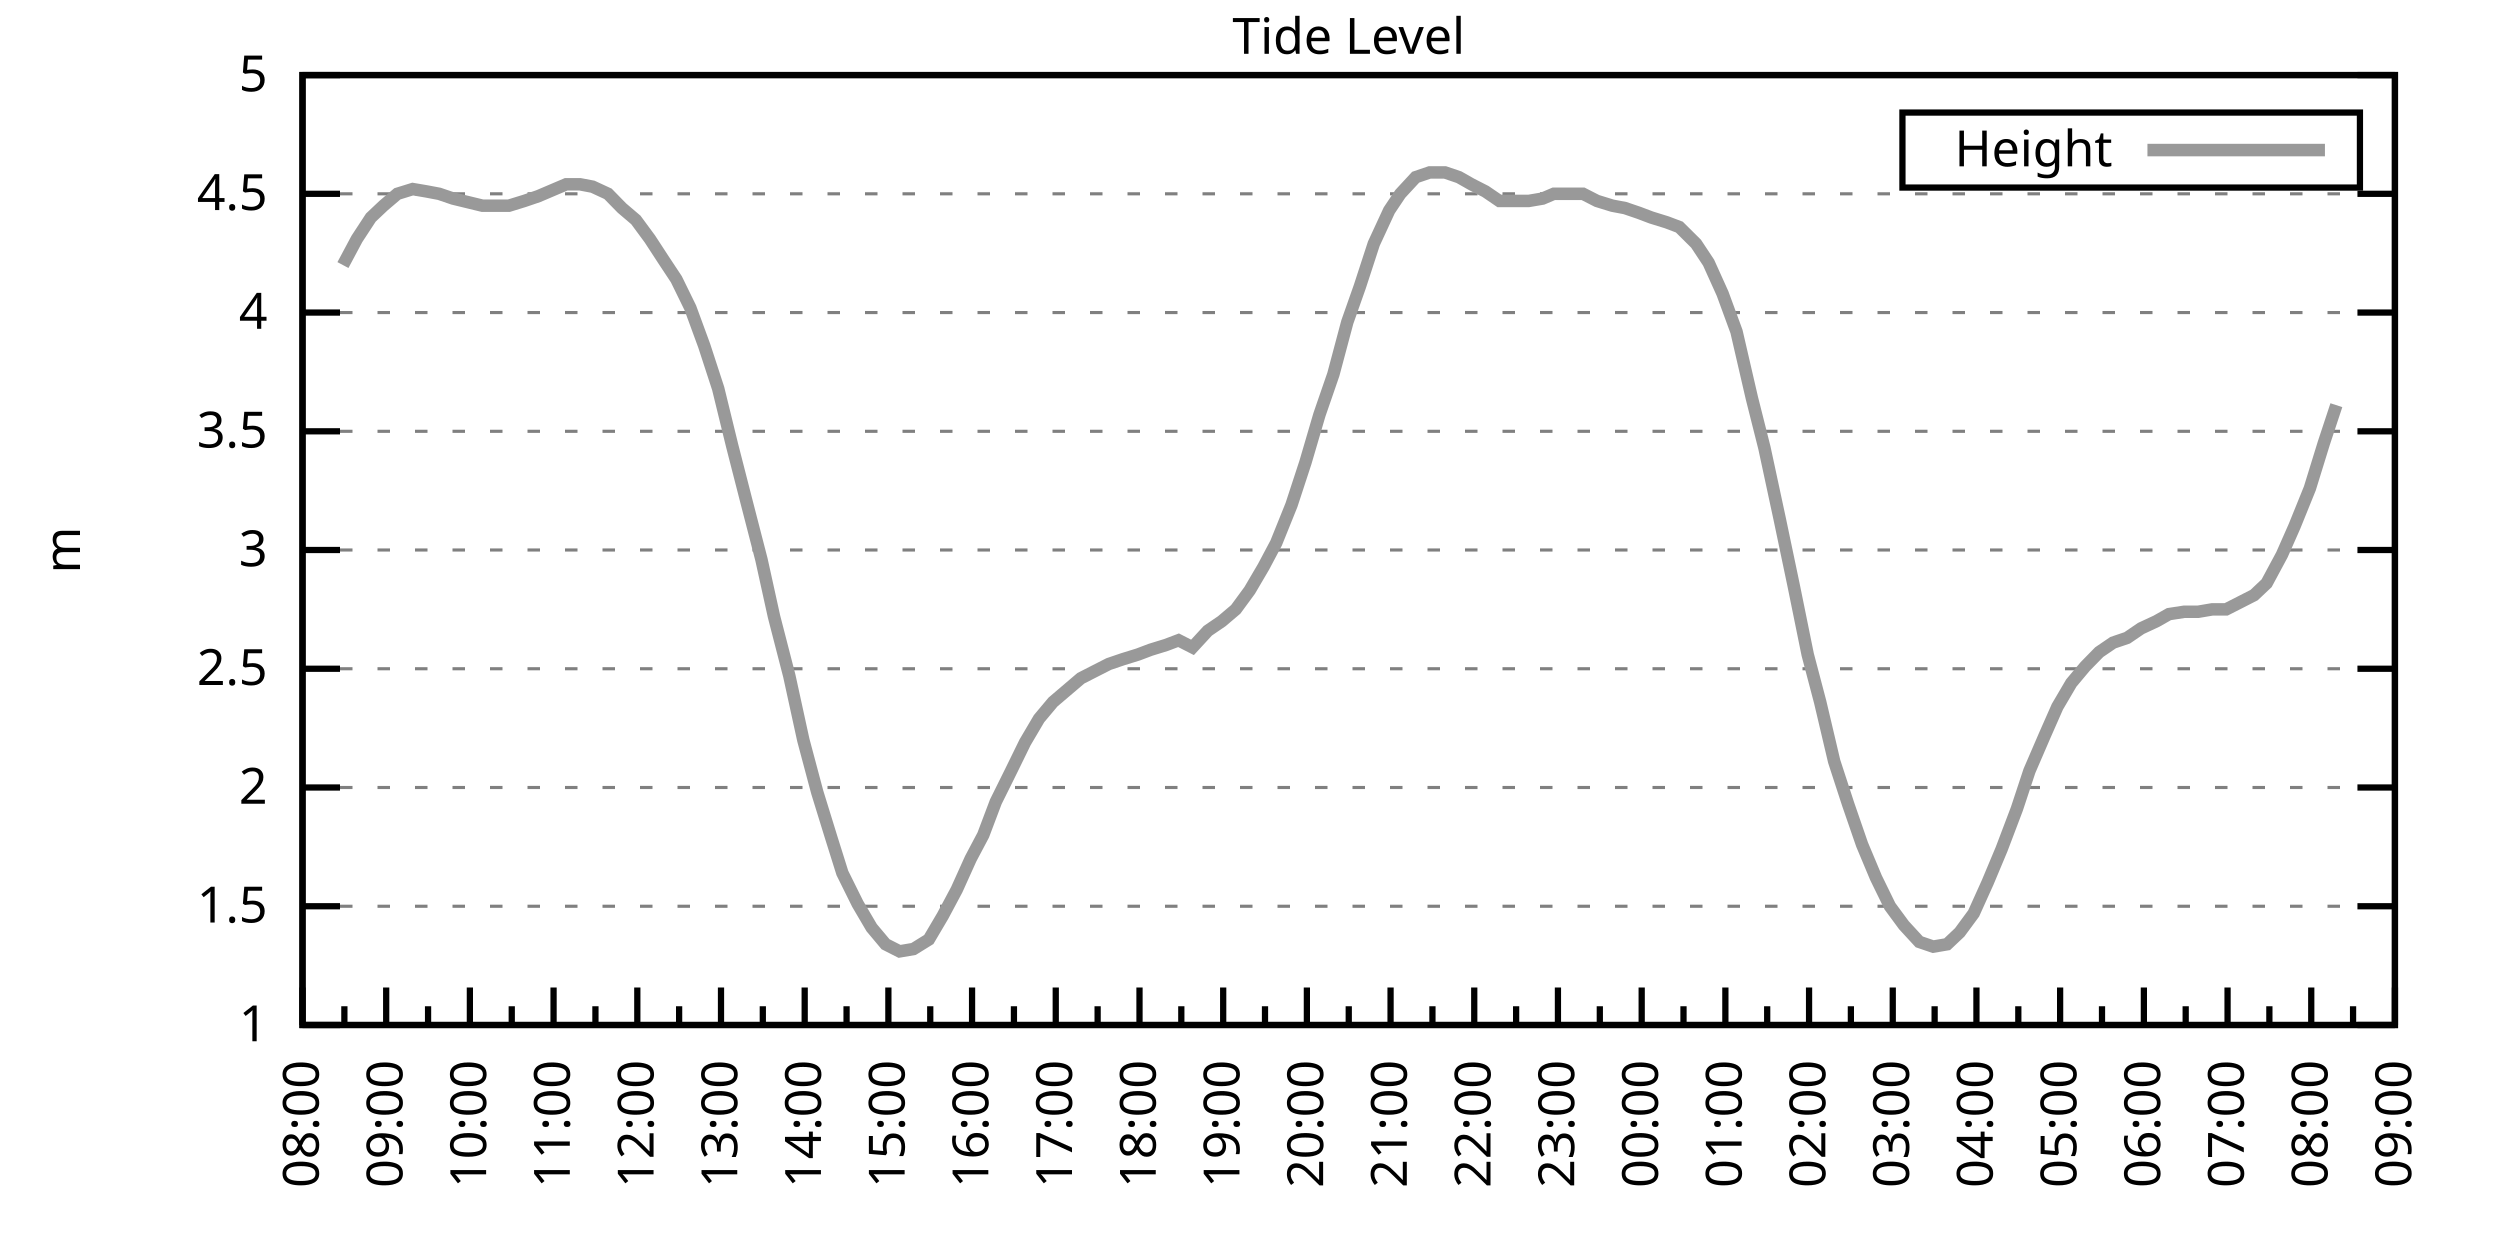
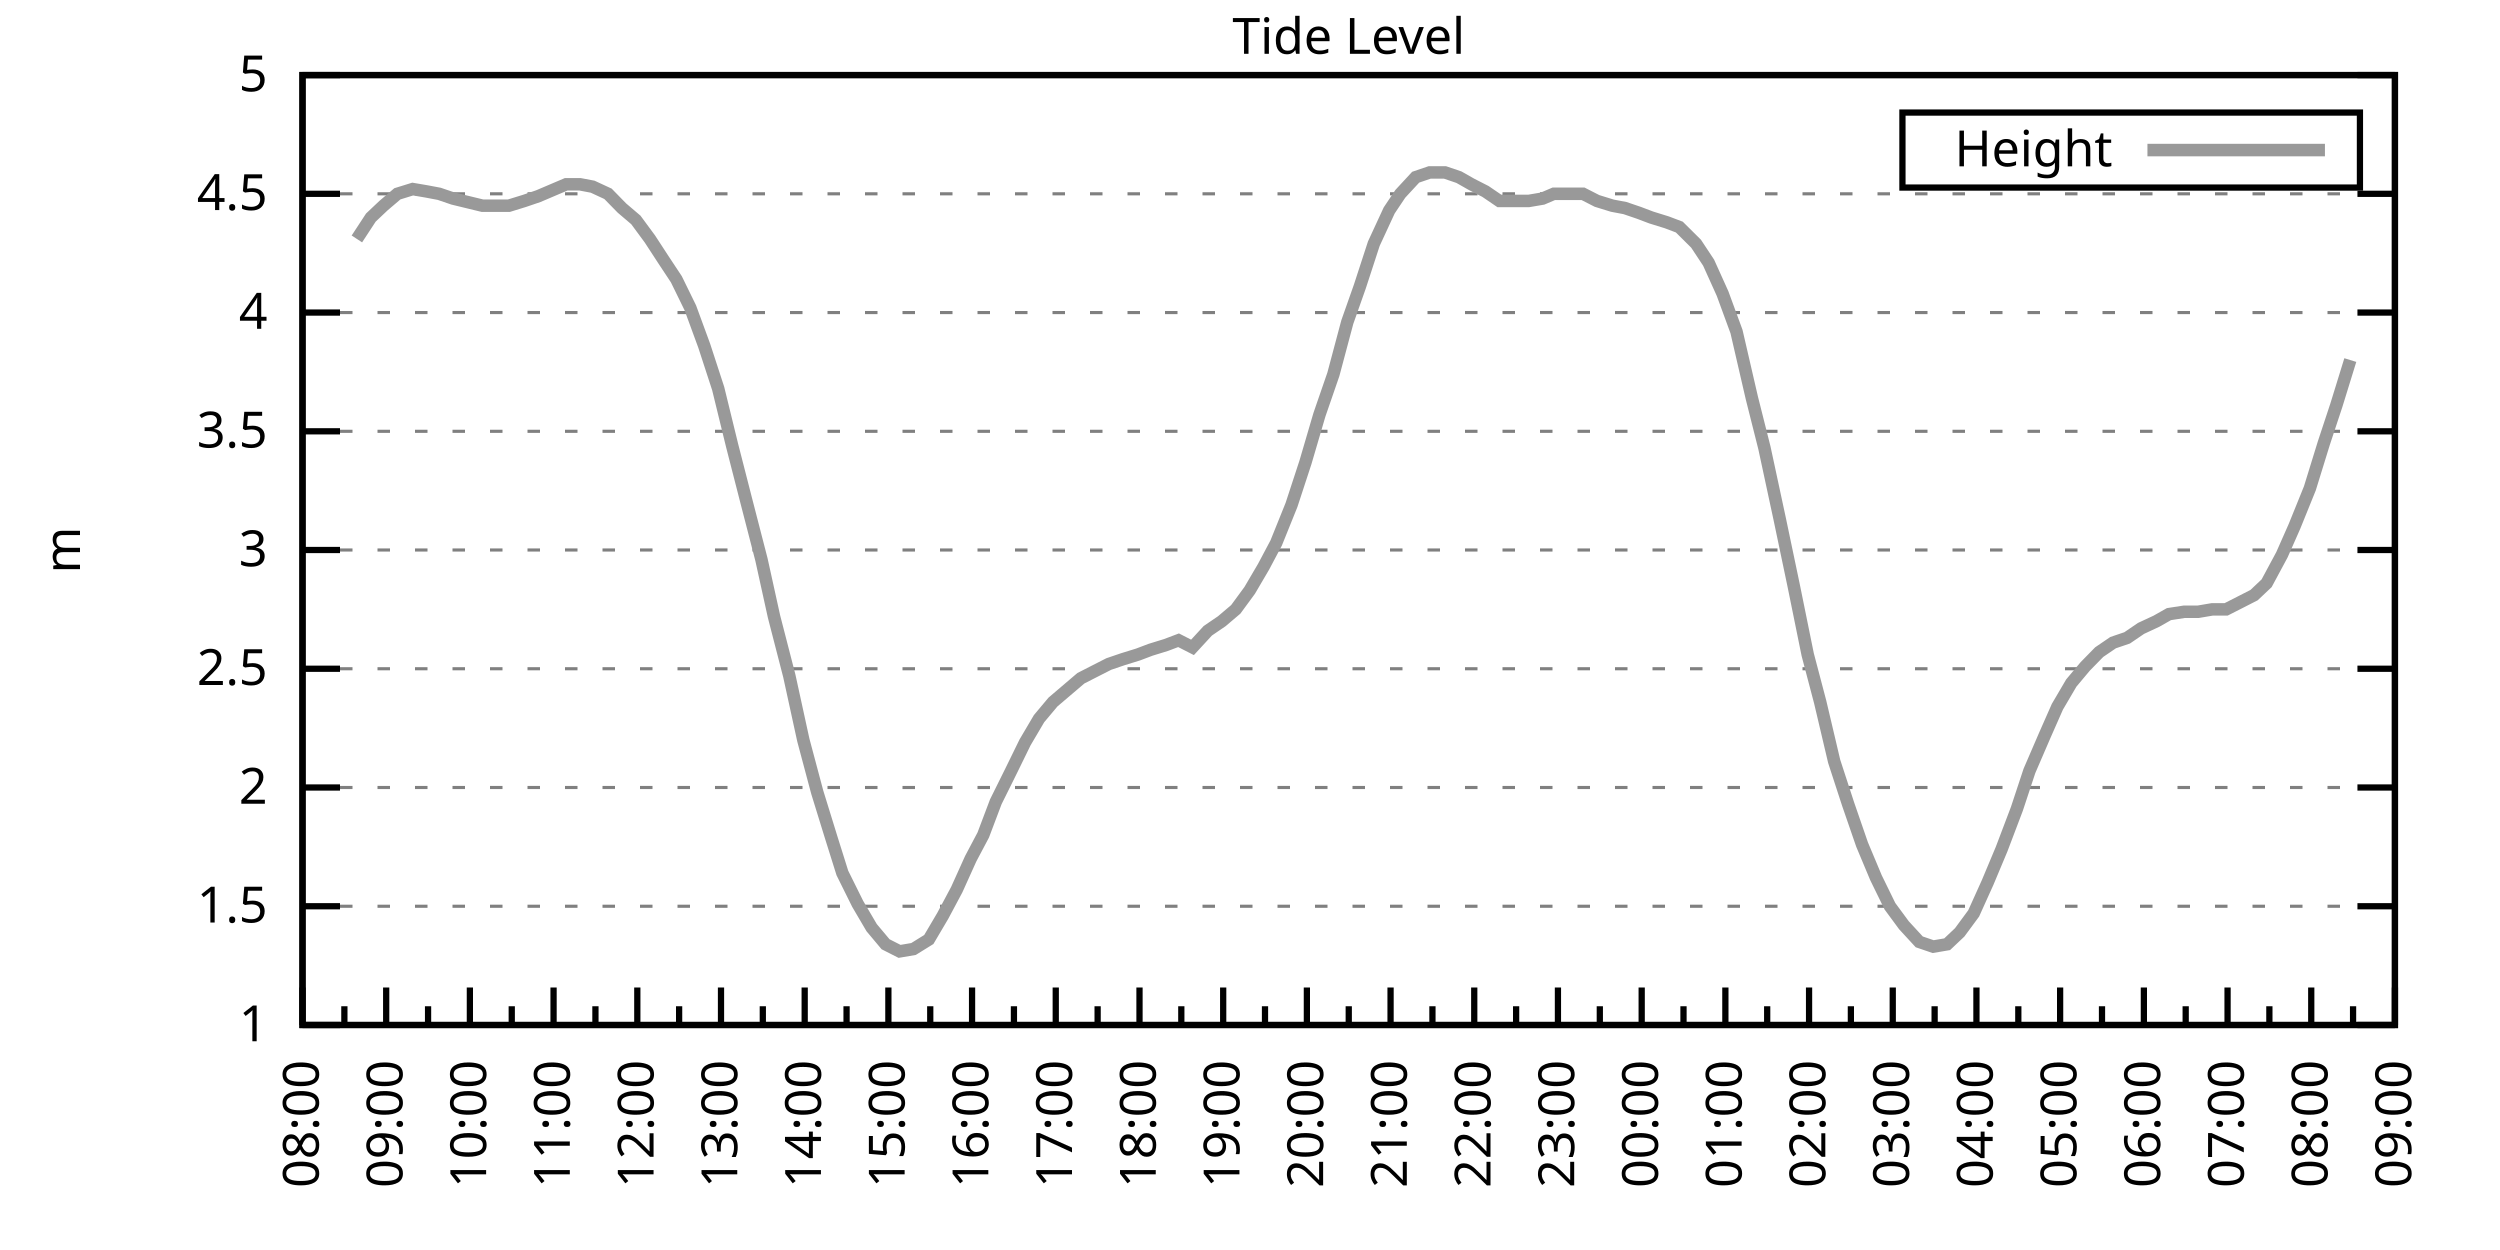
<svg xmlns="http://www.w3.org/2000/svg" xmlns:xlink="http://www.w3.org/1999/xlink" width="400" height="200" viewBox="0 0 400 200">
  <g id="gnuplot_canvas">
    <rect x="0" y="0" width="400" height="200" fill="none" />
    <defs>
      <circle id="gpDot" r="0.5" stroke-width="0.5" stroke="currentColor" />
      <path id="gpPt0" stroke-width="0.333" stroke="currentColor" d="M-1,0 h2 M0,-1 v2" />
      <path id="gpPt1" stroke-width="0.333" stroke="currentColor" d="M-1,-1 L1,1 M1,-1 L-1,1" />
      <path id="gpPt2" stroke-width="0.333" stroke="currentColor" d="M-1,0 L1,0 M0,-1 L0,1 M-1,-1 L1,1 M-1,1 L1,-1" />
      <rect id="gpPt3" stroke-width="0.333" stroke="currentColor" x="-1" y="-1" width="2" height="2" />
      <rect id="gpPt4" stroke-width="0.333" stroke="currentColor" fill="currentColor" x="-1" y="-1" width="2" height="2" />
      <circle id="gpPt5" stroke-width="0.333" stroke="currentColor" cx="0" cy="0" r="1" />
      <use xlink:href="#gpPt5" id="gpPt6" fill="currentColor" stroke="none" />
      <path id="gpPt7" stroke-width="0.333" stroke="currentColor" d="M0,-1.33 L-1.33,0.67 L1.33,0.67 z" />
      <use xlink:href="#gpPt7" id="gpPt8" fill="currentColor" stroke="none" />
      <use xlink:href="#gpPt7" id="gpPt9" stroke="currentColor" transform="rotate(180)" />
      <use xlink:href="#gpPt9" id="gpPt10" fill="currentColor" stroke="none" />
      <use xlink:href="#gpPt3" id="gpPt11" stroke="currentColor" transform="rotate(45)" />
      <use xlink:href="#gpPt11" id="gpPt12" fill="currentColor" stroke="none" />
      <path id="gpPt13" stroke-width="0.333" stroke="currentColor" d="M0,1.330 L1.265,0.411 L0.782,-1.067 L-0.782,-1.076 L-1.265,0.411 z" />
      <use xlink:href="#gpPt13" id="gpPt14" fill="currentColor" stroke="none" />
      <filter id="textbox" filterUnits="objectBoundingBox" x="0" y="0" height="1" width="1">
        <feFlood flood-color="white" flood-opacity="1" result="bgnd" />
        <feComposite in="SourceGraphic" in2="bgnd" operator="atop" />
      </filter>
      <filter id="greybox" filterUnits="objectBoundingBox" x="0" y="0" height="1" width="1">
        <feFlood flood-color="lightgrey" flood-opacity="1" result="grey" />
        <feComposite in="SourceGraphic" in2="grey" operator="atop" />
      </filter>
    </defs>
    <g fill="none" color="white" stroke="currentColor" stroke-width="1.00" stroke-linecap="butt" stroke-linejoin="miter">
</g>
    <g fill="none" color="black" stroke="currentColor" stroke-width="1.00" stroke-linecap="butt" stroke-linejoin="miter">
      <g stroke="none" shape-rendering="crispEdges">
        <polygon fill="rgb(255, 255, 255)" points="48.40,164.00 383.18,164.00 383.18,12.02 48.40,12.02 " />
      </g>
    </g>
    <g fill="none" color="black" stroke="currentColor" stroke-width="1.00" stroke-linecap="butt" stroke-linejoin="miter">
</g>
    <g fill="none" color="black" stroke="black" stroke-width="0.50" stroke-linecap="butt" stroke-linejoin="miter">
</g>
    <g fill="none" color="gray" stroke="currentColor" stroke-width="0.50" stroke-linecap="butt" stroke-linejoin="miter">
      <path stroke="gray" stroke-dasharray="2,4" class="gridline" d="M48.40,164.00 L383.19,164.00  " />
    </g>
    <g fill="none" color="gray" stroke="gray" stroke-width="1.00" stroke-linecap="butt" stroke-linejoin="miter">
</g>
    <g fill="none" color="black" stroke="currentColor" stroke-width="1.00" stroke-linecap="butt" stroke-linejoin="miter">
      <path stroke="black" d="M48.40,164.00 L54.40,164.00 M383.19,164.00 L377.19,164.00  " />
      <g transform="translate(42.80,166.60)" stroke="none" fill="black" font-family="Sans" font-size="8.00" text-anchor="end">
        <text>
          <tspan font-family="Sans"> 1</tspan>
        </text>
      </g>
    </g>
    <g fill="none" color="black" stroke="currentColor" stroke-width="1.00" stroke-linecap="butt" stroke-linejoin="miter">
</g>
    <g fill="none" color="black" stroke="black" stroke-width="0.50" stroke-linecap="butt" stroke-linejoin="miter">
</g>
    <g fill="none" color="gray" stroke="currentColor" stroke-width="0.50" stroke-linecap="butt" stroke-linejoin="miter">
      <path stroke="gray" stroke-dasharray="2,4" class="gridline" d="M48.40,145.00 L383.19,145.00  " />
    </g>
    <g fill="none" color="gray" stroke="gray" stroke-width="1.00" stroke-linecap="butt" stroke-linejoin="miter">
</g>
    <g fill="none" color="black" stroke="currentColor" stroke-width="1.00" stroke-linecap="butt" stroke-linejoin="miter">
      <path stroke="black" d="M48.40,145.00 L54.40,145.00 M383.19,145.00 L377.19,145.00  " />
      <g transform="translate(42.80,147.60)" stroke="none" fill="black" font-family="Sans" font-size="8.00" text-anchor="end">
        <text>
          <tspan font-family="Sans"> 1.5</tspan>
        </text>
      </g>
    </g>
    <g fill="none" color="black" stroke="currentColor" stroke-width="1.00" stroke-linecap="butt" stroke-linejoin="miter">
</g>
    <g fill="none" color="black" stroke="black" stroke-width="0.50" stroke-linecap="butt" stroke-linejoin="miter">
</g>
    <g fill="none" color="gray" stroke="currentColor" stroke-width="0.50" stroke-linecap="butt" stroke-linejoin="miter">
      <path stroke="gray" stroke-dasharray="2,4" class="gridline" d="M48.40,126.00 L383.19,126.00  " />
    </g>
    <g fill="none" color="gray" stroke="gray" stroke-width="1.00" stroke-linecap="butt" stroke-linejoin="miter">
</g>
    <g fill="none" color="black" stroke="currentColor" stroke-width="1.00" stroke-linecap="butt" stroke-linejoin="miter">
      <path stroke="black" d="M48.40,126.00 L54.40,126.00 M383.19,126.00 L377.19,126.00  " />
      <g transform="translate(42.80,128.60)" stroke="none" fill="black" font-family="Sans" font-size="8.00" text-anchor="end">
        <text>
          <tspan font-family="Sans"> 2</tspan>
        </text>
      </g>
    </g>
    <g fill="none" color="black" stroke="currentColor" stroke-width="1.00" stroke-linecap="butt" stroke-linejoin="miter">
</g>
    <g fill="none" color="black" stroke="black" stroke-width="0.50" stroke-linecap="butt" stroke-linejoin="miter">
</g>
    <g fill="none" color="gray" stroke="currentColor" stroke-width="0.50" stroke-linecap="butt" stroke-linejoin="miter">
      <path stroke="gray" stroke-dasharray="2,4" class="gridline" d="M48.40,107.00 L383.19,107.00  " />
    </g>
    <g fill="none" color="gray" stroke="gray" stroke-width="1.00" stroke-linecap="butt" stroke-linejoin="miter">
</g>
    <g fill="none" color="black" stroke="currentColor" stroke-width="1.00" stroke-linecap="butt" stroke-linejoin="miter">
      <path stroke="black" d="M48.40,107.00 L54.40,107.00 M383.19,107.00 L377.19,107.00  " />
      <g transform="translate(42.80,109.60)" stroke="none" fill="black" font-family="Sans" font-size="8.00" text-anchor="end">
        <text>
          <tspan font-family="Sans"> 2.5</tspan>
        </text>
      </g>
    </g>
    <g fill="none" color="black" stroke="currentColor" stroke-width="1.00" stroke-linecap="butt" stroke-linejoin="miter">
</g>
    <g fill="none" color="black" stroke="black" stroke-width="0.50" stroke-linecap="butt" stroke-linejoin="miter">
</g>
    <g fill="none" color="gray" stroke="currentColor" stroke-width="0.50" stroke-linecap="butt" stroke-linejoin="miter">
      <path stroke="gray" stroke-dasharray="2,4" class="gridline" d="M48.40,88.00 L383.19,88.00  " />
    </g>
    <g fill="none" color="gray" stroke="gray" stroke-width="1.00" stroke-linecap="butt" stroke-linejoin="miter">
</g>
    <g fill="none" color="black" stroke="currentColor" stroke-width="1.00" stroke-linecap="butt" stroke-linejoin="miter">
      <path stroke="black" d="M48.40,88.00 L54.40,88.00 M383.19,88.00 L377.19,88.00  " />
      <g transform="translate(42.80,90.60)" stroke="none" fill="black" font-family="Sans" font-size="8.00" text-anchor="end">
        <text>
          <tspan font-family="Sans"> 3</tspan>
        </text>
      </g>
    </g>
    <g fill="none" color="black" stroke="currentColor" stroke-width="1.00" stroke-linecap="butt" stroke-linejoin="miter">
</g>
    <g fill="none" color="black" stroke="black" stroke-width="0.50" stroke-linecap="butt" stroke-linejoin="miter">
</g>
    <g fill="none" color="gray" stroke="currentColor" stroke-width="0.50" stroke-linecap="butt" stroke-linejoin="miter">
      <path stroke="gray" stroke-dasharray="2,4" class="gridline" d="M48.40,69.01 L383.19,69.01  " />
    </g>
    <g fill="none" color="gray" stroke="gray" stroke-width="1.00" stroke-linecap="butt" stroke-linejoin="miter">
</g>
    <g fill="none" color="black" stroke="currentColor" stroke-width="1.00" stroke-linecap="butt" stroke-linejoin="miter">
      <path stroke="black" d="M48.40,69.01 L54.40,69.01 M383.19,69.01 L377.19,69.01  " />
      <g transform="translate(42.80,71.61)" stroke="none" fill="black" font-family="Sans" font-size="8.00" text-anchor="end">
        <text>
          <tspan font-family="Sans"> 3.5</tspan>
        </text>
      </g>
    </g>
    <g fill="none" color="black" stroke="currentColor" stroke-width="1.00" stroke-linecap="butt" stroke-linejoin="miter">
</g>
    <g fill="none" color="black" stroke="black" stroke-width="0.50" stroke-linecap="butt" stroke-linejoin="miter">
</g>
    <g fill="none" color="gray" stroke="currentColor" stroke-width="0.50" stroke-linecap="butt" stroke-linejoin="miter">
      <path stroke="gray" stroke-dasharray="2,4" class="gridline" d="M48.40,50.01 L383.19,50.01  " />
    </g>
    <g fill="none" color="gray" stroke="gray" stroke-width="1.00" stroke-linecap="butt" stroke-linejoin="miter">
</g>
    <g fill="none" color="black" stroke="currentColor" stroke-width="1.00" stroke-linecap="butt" stroke-linejoin="miter">
      <path stroke="black" d="M48.40,50.01 L54.40,50.01 M383.19,50.01 L377.19,50.01  " />
      <g transform="translate(42.80,52.61)" stroke="none" fill="black" font-family="Sans" font-size="8.00" text-anchor="end">
        <text>
          <tspan font-family="Sans"> 4</tspan>
        </text>
      </g>
    </g>
    <g fill="none" color="black" stroke="currentColor" stroke-width="1.00" stroke-linecap="butt" stroke-linejoin="miter">
</g>
    <g fill="none" color="black" stroke="black" stroke-width="0.50" stroke-linecap="butt" stroke-linejoin="miter">
</g>
    <g fill="none" color="gray" stroke="currentColor" stroke-width="0.50" stroke-linecap="butt" stroke-linejoin="miter">
      <path stroke="gray" stroke-dasharray="2,4" class="gridline" d="M48.40,31.01 L383.19,31.01  " />
    </g>
    <g fill="none" color="gray" stroke="gray" stroke-width="1.00" stroke-linecap="butt" stroke-linejoin="miter">
</g>
    <g fill="none" color="black" stroke="currentColor" stroke-width="1.00" stroke-linecap="butt" stroke-linejoin="miter">
      <path stroke="black" d="M48.40,31.01 L54.40,31.01 M383.19,31.01 L377.19,31.01  " />
      <g transform="translate(42.80,33.61)" stroke="none" fill="black" font-family="Sans" font-size="8.00" text-anchor="end">
        <text>
          <tspan font-family="Sans"> 4.5</tspan>
        </text>
      </g>
    </g>
    <g fill="none" color="black" stroke="currentColor" stroke-width="1.00" stroke-linecap="butt" stroke-linejoin="miter">
</g>
    <g fill="none" color="black" stroke="black" stroke-width="0.50" stroke-linecap="butt" stroke-linejoin="miter">
</g>
    <g fill="none" color="gray" stroke="currentColor" stroke-width="0.50" stroke-linecap="butt" stroke-linejoin="miter">
      <path stroke="gray" stroke-dasharray="2,4" class="gridline" d="M48.40,12.01 L383.19,12.01  " />
    </g>
    <g fill="none" color="gray" stroke="gray" stroke-width="1.00" stroke-linecap="butt" stroke-linejoin="miter">
</g>
    <g fill="none" color="black" stroke="currentColor" stroke-width="1.00" stroke-linecap="butt" stroke-linejoin="miter">
      <path stroke="black" d="M48.40,12.01 L54.40,12.01 M383.19,12.01 L377.19,12.01  " />
      <g transform="translate(42.80,14.61)" stroke="none" fill="black" font-family="Sans" font-size="8.00" text-anchor="end">
        <text>
          <tspan font-family="Sans"> 5</tspan>
        </text>
      </g>
    </g>
    <g fill="none" color="black" stroke="currentColor" stroke-width="1.00" stroke-linecap="butt" stroke-linejoin="miter">
      <path stroke="black" d="M48.40,164.00 L48.40,158.00  " />
      <g transform="translate(51.00,169.60) rotate(270)" stroke="none" fill="black" font-family="Sans" font-size="8.00" text-anchor="end">
        <text>
          <tspan font-family="Sans">08:00</tspan>
        </text>
      </g>
    </g>
    <g fill="none" color="black" stroke="currentColor" stroke-width="1.00" stroke-linecap="butt" stroke-linejoin="miter">
      <path stroke="black" d="M55.10,164.00 L55.10,161.00 M61.79,164.00 L61.79,158.00  " />
      <g transform="translate(64.39,169.60) rotate(270)" stroke="none" fill="black" font-family="Sans" font-size="8.00" text-anchor="end">
        <text>
          <tspan font-family="Sans">09:00</tspan>
        </text>
      </g>
    </g>
    <g fill="none" color="black" stroke="currentColor" stroke-width="1.00" stroke-linecap="butt" stroke-linejoin="miter">
      <path stroke="black" d="M68.49,164.00 L68.49,161.00 M75.18,164.00 L75.18,158.00  " />
      <g transform="translate(77.78,169.60) rotate(270)" stroke="none" fill="black" font-family="Sans" font-size="8.00" text-anchor="end">
        <text>
          <tspan font-family="Sans">10:00</tspan>
        </text>
      </g>
    </g>
    <g fill="none" color="black" stroke="currentColor" stroke-width="1.00" stroke-linecap="butt" stroke-linejoin="miter">
      <path stroke="black" d="M81.88,164.00 L81.88,161.00 M88.57,164.00 L88.57,158.00  " />
      <g transform="translate(91.17,169.60) rotate(270)" stroke="none" fill="black" font-family="Sans" font-size="8.00" text-anchor="end">
        <text>
          <tspan font-family="Sans">11:00</tspan>
        </text>
      </g>
    </g>
    <g fill="none" color="black" stroke="currentColor" stroke-width="1.00" stroke-linecap="butt" stroke-linejoin="miter">
      <path stroke="black" d="M95.27,164.00 L95.27,161.00 M101.97,164.00 L101.97,158.00  " />
      <g transform="translate(104.57,169.60) rotate(270)" stroke="none" fill="black" font-family="Sans" font-size="8.00" text-anchor="end">
        <text>
          <tspan font-family="Sans">12:00</tspan>
        </text>
      </g>
    </g>
    <g fill="none" color="black" stroke="currentColor" stroke-width="1.00" stroke-linecap="butt" stroke-linejoin="miter">
      <path stroke="black" d="M108.66,164.00 L108.66,161.00 M115.36,164.00 L115.36,158.00  " />
      <g transform="translate(117.96,169.60) rotate(270)" stroke="none" fill="black" font-family="Sans" font-size="8.00" text-anchor="end">
        <text>
          <tspan font-family="Sans">13:00</tspan>
        </text>
      </g>
    </g>
    <g fill="none" color="black" stroke="currentColor" stroke-width="1.00" stroke-linecap="butt" stroke-linejoin="miter">
      <path stroke="black" d="M122.05,164.00 L122.05,161.00 M128.75,164.00 L128.75,158.00  " />
      <g transform="translate(131.35,169.60) rotate(270)" stroke="none" fill="black" font-family="Sans" font-size="8.00" text-anchor="end">
        <text>
          <tspan font-family="Sans">14:00</tspan>
        </text>
      </g>
    </g>
    <g fill="none" color="black" stroke="currentColor" stroke-width="1.00" stroke-linecap="butt" stroke-linejoin="miter">
      <path stroke="black" d="M135.45,164.00 L135.45,161.00 M142.14,164.00 L142.14,158.00  " />
      <g transform="translate(144.74,169.60) rotate(270)" stroke="none" fill="black" font-family="Sans" font-size="8.00" text-anchor="end">
        <text>
          <tspan font-family="Sans">15:00</tspan>
        </text>
      </g>
    </g>
    <g fill="none" color="black" stroke="currentColor" stroke-width="1.00" stroke-linecap="butt" stroke-linejoin="miter">
      <path stroke="black" d="M148.84,164.00 L148.84,161.00 M155.53,164.00 L155.53,158.00  " />
      <g transform="translate(158.13,169.60) rotate(270)" stroke="none" fill="black" font-family="Sans" font-size="8.00" text-anchor="end">
        <text>
          <tspan font-family="Sans">16:00</tspan>
        </text>
      </g>
    </g>
    <g fill="none" color="black" stroke="currentColor" stroke-width="1.00" stroke-linecap="butt" stroke-linejoin="miter">
      <path stroke="black" d="M162.23,164.00 L162.23,161.00 M168.92,164.00 L168.92,158.00  " />
      <g transform="translate(171.52,169.60) rotate(270)" stroke="none" fill="black" font-family="Sans" font-size="8.00" text-anchor="end">
        <text>
          <tspan font-family="Sans">17:00</tspan>
        </text>
      </g>
    </g>
    <g fill="none" color="black" stroke="currentColor" stroke-width="1.00" stroke-linecap="butt" stroke-linejoin="miter">
      <path stroke="black" d="M175.62,164.00 L175.62,161.00 M182.32,164.00 L182.32,158.00  " />
      <g transform="translate(184.92,169.60) rotate(270)" stroke="none" fill="black" font-family="Sans" font-size="8.00" text-anchor="end">
        <text>
          <tspan font-family="Sans">18:00</tspan>
        </text>
      </g>
    </g>
    <g fill="none" color="black" stroke="currentColor" stroke-width="1.00" stroke-linecap="butt" stroke-linejoin="miter">
      <path stroke="black" d="M189.01,164.00 L189.01,161.00 M195.71,164.00 L195.71,158.00  " />
      <g transform="translate(198.31,169.60) rotate(270)" stroke="none" fill="black" font-family="Sans" font-size="8.00" text-anchor="end">
        <text>
          <tspan font-family="Sans">19:00</tspan>
        </text>
      </g>
    </g>
    <g fill="none" color="black" stroke="currentColor" stroke-width="1.00" stroke-linecap="butt" stroke-linejoin="miter">
      <path stroke="black" d="M202.40,164.00 L202.40,161.00 M209.10,164.00 L209.10,158.00  " />
      <g transform="translate(211.70,169.60) rotate(270)" stroke="none" fill="black" font-family="Sans" font-size="8.00" text-anchor="end">
        <text>
          <tspan font-family="Sans">20:00</tspan>
        </text>
      </g>
    </g>
    <g fill="none" color="black" stroke="currentColor" stroke-width="1.00" stroke-linecap="butt" stroke-linejoin="miter">
      <path stroke="black" d="M215.80,164.00 L215.80,161.00 M222.49,164.00 L222.49,158.00  " />
      <g transform="translate(225.09,169.60) rotate(270)" stroke="none" fill="black" font-family="Sans" font-size="8.00" text-anchor="end">
        <text>
          <tspan font-family="Sans">21:00</tspan>
        </text>
      </g>
    </g>
    <g fill="none" color="black" stroke="currentColor" stroke-width="1.00" stroke-linecap="butt" stroke-linejoin="miter">
      <path stroke="black" d="M229.19,164.00 L229.19,161.00 M235.88,164.00 L235.88,158.00  " />
      <g transform="translate(238.48,169.60) rotate(270)" stroke="none" fill="black" font-family="Sans" font-size="8.00" text-anchor="end">
        <text>
          <tspan font-family="Sans">22:00</tspan>
        </text>
      </g>
    </g>
    <g fill="none" color="black" stroke="currentColor" stroke-width="1.00" stroke-linecap="butt" stroke-linejoin="miter">
      <path stroke="black" d="M242.58,164.00 L242.58,161.00 M249.27,164.00 L249.27,158.00  " />
      <g transform="translate(251.87,169.60) rotate(270)" stroke="none" fill="black" font-family="Sans" font-size="8.00" text-anchor="end">
        <text>
          <tspan font-family="Sans">23:00</tspan>
        </text>
      </g>
    </g>
    <g fill="none" color="black" stroke="currentColor" stroke-width="1.00" stroke-linecap="butt" stroke-linejoin="miter">
      <path stroke="black" d="M255.97,164.00 L255.97,161.00 M262.67,164.00 L262.67,158.00  " />
      <g transform="translate(265.27,169.60) rotate(270)" stroke="none" fill="black" font-family="Sans" font-size="8.00" text-anchor="end">
        <text>
          <tspan font-family="Sans">00:00</tspan>
        </text>
      </g>
    </g>
    <g fill="none" color="black" stroke="currentColor" stroke-width="1.00" stroke-linecap="butt" stroke-linejoin="miter">
      <path stroke="black" d="M269.36,164.00 L269.36,161.00 M276.06,164.00 L276.06,158.00  " />
      <g transform="translate(278.66,169.60) rotate(270)" stroke="none" fill="black" font-family="Sans" font-size="8.00" text-anchor="end">
        <text>
          <tspan font-family="Sans">01:00</tspan>
        </text>
      </g>
    </g>
    <g fill="none" color="black" stroke="currentColor" stroke-width="1.00" stroke-linecap="butt" stroke-linejoin="miter">
      <path stroke="black" d="M282.75,164.00 L282.75,161.00 M289.45,164.00 L289.45,158.00  " />
      <g transform="translate(292.05,169.60) rotate(270)" stroke="none" fill="black" font-family="Sans" font-size="8.00" text-anchor="end">
        <text>
          <tspan font-family="Sans">02:00</tspan>
        </text>
      </g>
    </g>
    <g fill="none" color="black" stroke="currentColor" stroke-width="1.00" stroke-linecap="butt" stroke-linejoin="miter">
      <path stroke="black" d="M296.14,164.00 L296.14,161.00 M302.84,164.00 L302.84,158.00  " />
      <g transform="translate(305.44,169.60) rotate(270)" stroke="none" fill="black" font-family="Sans" font-size="8.00" text-anchor="end">
        <text>
          <tspan font-family="Sans">03:00</tspan>
        </text>
      </g>
    </g>
    <g fill="none" color="black" stroke="currentColor" stroke-width="1.00" stroke-linecap="butt" stroke-linejoin="miter">
      <path stroke="black" d="M309.54,164.00 L309.54,161.00 M316.23,164.00 L316.23,158.00  " />
      <g transform="translate(318.83,169.60) rotate(270)" stroke="none" fill="black" font-family="Sans" font-size="8.00" text-anchor="end">
        <text>
          <tspan font-family="Sans">04:00</tspan>
        </text>
      </g>
    </g>
    <g fill="none" color="black" stroke="currentColor" stroke-width="1.00" stroke-linecap="butt" stroke-linejoin="miter">
      <path stroke="black" d="M322.93,164.00 L322.93,161.00 M329.62,164.00 L329.62,158.00  " />
      <g transform="translate(332.22,169.60) rotate(270)" stroke="none" fill="black" font-family="Sans" font-size="8.00" text-anchor="end">
        <text>
          <tspan font-family="Sans">05:00</tspan>
        </text>
      </g>
    </g>
    <g fill="none" color="black" stroke="currentColor" stroke-width="1.00" stroke-linecap="butt" stroke-linejoin="miter">
      <path stroke="black" d="M336.32,164.00 L336.32,161.00 M343.02,164.00 L343.02,158.00  " />
      <g transform="translate(345.62,169.60) rotate(270)" stroke="none" fill="black" font-family="Sans" font-size="8.00" text-anchor="end">
        <text>
          <tspan font-family="Sans">06:00</tspan>
        </text>
      </g>
    </g>
    <g fill="none" color="black" stroke="currentColor" stroke-width="1.00" stroke-linecap="butt" stroke-linejoin="miter">
      <path stroke="black" d="M349.71,164.00 L349.71,161.00 M356.41,164.00 L356.41,158.00  " />
      <g transform="translate(359.01,169.60) rotate(270)" stroke="none" fill="black" font-family="Sans" font-size="8.00" text-anchor="end">
        <text>
          <tspan font-family="Sans">07:00</tspan>
        </text>
      </g>
    </g>
    <g fill="none" color="black" stroke="currentColor" stroke-width="1.00" stroke-linecap="butt" stroke-linejoin="miter">
      <path stroke="black" d="M363.10,164.00 L363.10,161.00 M369.80,164.00 L369.80,158.00  " />
      <g transform="translate(372.40,169.60) rotate(270)" stroke="none" fill="black" font-family="Sans" font-size="8.00" text-anchor="end">
        <text>
          <tspan font-family="Sans">08:00</tspan>
        </text>
      </g>
    </g>
    <g fill="none" color="black" stroke="currentColor" stroke-width="1.00" stroke-linecap="butt" stroke-linejoin="miter">
      <path stroke="black" d="M376.49,164.00 L376.49,161.00 M383.19,164.00 L383.19,158.00  " />
      <g transform="translate(385.79,169.60) rotate(270)" stroke="none" fill="black" font-family="Sans" font-size="8.00" text-anchor="end">
        <text>
          <tspan font-family="Sans">09:00</tspan>
        </text>
      </g>
    </g>
    <g fill="none" color="black" stroke="currentColor" stroke-width="1.00" stroke-linecap="butt" stroke-linejoin="miter">
</g>
    <g fill="none" color="black" stroke="currentColor" stroke-width="1.00" stroke-linecap="butt" stroke-linejoin="miter">
      <path stroke="black" d="M48.40,12.01 L48.40,164.00 L383.19,164.00 L383.19,12.01 L48.40,12.01 Z  " />
    </g>
    <g fill="none" color="black" stroke="currentColor" stroke-width="1.00" stroke-linecap="butt" stroke-linejoin="miter">
      <g transform="translate(12.80,88.01) rotate(270)" stroke="none" fill="black" font-family="Sans" font-size="8.00" text-anchor="middle">
        <text>
          <tspan font-family="Sans">m</tspan>
        </text>
      </g>
    </g>
    <g fill="none" color="black" stroke="currentColor" stroke-width="1.00" stroke-linecap="butt" stroke-linejoin="miter">
</g>
    <g fill="none" color="black" stroke="currentColor" stroke-width="1.00" stroke-linecap="butt" stroke-linejoin="miter">
      <path stroke="black" d="M304.39,30.01 L304.39,18.01 L377.59,18.01 L377.59,30.01 L304.39,30.01 Z  " />
    </g>
    <g id="Tide_level_plot_1">
      <g fill="none" color="white" stroke="black" stroke-width="2.00" stroke-linecap="butt" stroke-linejoin="miter">
</g>
      <g fill="none" color="black" stroke="currentColor" stroke-width="2.00" stroke-linecap="butt" stroke-linejoin="miter">
        <g transform="translate(337.99,26.61)" stroke="none" fill="black" font-family="Sans" font-size="8.00" text-anchor="end">
          <text>
            <tspan font-family="Sans">Height</tspan>
          </text>
        </g>
      </g>
      <g fill="none" color="black" stroke="currentColor" stroke-width="2.00" stroke-linecap="butt" stroke-linejoin="miter">
-         <path stroke="rgb(153, 153, 153)" d="M343.59,24.01 L371.99,24.01 M54.87,42.41 L57.10,38.23 L59.34,34.81 L61.35,32.91 L63.58,31.01 L66.03,30.25   L68.26,30.63 L70.27,31.01 L72.50,31.77 L77.19,32.91 L79.42,32.91 L81.43,32.91 L83.89,32.15 L86.12,31.39   L90.58,29.49 L92.82,29.49 L94.82,29.87 L97.28,31.01 L99.51,33.29 L101.74,35.19 L103.98,38.23 L106.21,41.65   L108.22,44.69 L110.45,49.25 L112.68,55.33 L114.91,62.17 L117.14,71.29 L119.38,80.03 L121.83,89.52 L123.84,98.64   L126.29,108.14 L128.53,118.40 L130.76,126.76 L132.99,133.98 L134.78,139.68 L137.23,144.62 L139.46,148.42 L141.69,151.08   L143.93,152.22 L146.16,151.84 L148.61,150.32 L150.85,146.52 L153.08,142.34 L155.31,137.40 L157.32,133.60 L159.33,128.28   L161.78,123.34 L164.01,118.78 L166.25,114.98 L168.48,112.32 L170.71,110.42 L172.94,108.52 L175.17,107.38 L177.41,106.24   L179.64,105.48 L182.09,104.72 L184.10,103.96 L186.56,103.20 L188.57,102.44 L190.80,103.58 L193.25,100.92 L195.48,99.40   L197.72,97.50 L199.95,94.46 L202.18,90.66 L204.19,86.87 L206.64,80.79 L208.88,73.95 L211.11,66.35 L213.34,59.89   L215.57,51.53 L217.58,45.83 L219.81,38.99 L222.27,33.67 L224.05,31.01 L226.51,28.35 L228.74,27.59 L231.20,27.59   L233.43,28.35 L235.44,29.49 L237.67,30.63 L239.90,32.15 L242.36,32.15 L244.59,32.15 L246.82,31.77 L248.60,31.01   L251.06,31.01 L253.29,31.01 L255.52,32.15 L257.98,32.91 L259.99,33.29 L262.22,34.05 L264.23,34.81 L266.68,35.57   L268.69,36.33 L271.37,38.99 L273.38,42.03 L275.61,46.97 L277.84,53.05 L280.30,63.69 L282.31,71.67 L284.76,83.07   L286.99,93.70 L289.23,104.72 L291.23,112.32 L293.47,121.82 L295.70,128.66 L297.93,135.12 L300.16,140.44 L302.39,145.00   L304.63,148.04 L307.08,150.70 L309.31,151.46 L311.54,151.08 L313.55,149.18 L315.79,146.14 L318.02,141.20 L320.25,135.88   L322.70,129.42 L324.71,123.34 L327.17,117.64 L329.18,113.08 L331.41,109.28 L333.64,106.62 L335.87,104.34 L338.10,102.82   L340.34,102.06 L342.57,100.54 L345.02,99.40 L347.03,98.26 L349.49,97.88 L351.72,97.88 L353.95,97.50 L356.18,97.50   L358.42,96.36 L360.65,95.22 L362.66,93.32 L365.11,88.76 L367.12,84.21 L369.58,78.13 L371.81,70.91 L373.82,64.83    " />
+         <path stroke="rgb(153, 153, 153)" d="M343.59,24.01 L371.99,24.01 M57.10,38.23 L59.34,34.81 L61.35,32.91 L63.58,31.01 L66.03,30.25 L68.26,30.63   L70.27,31.01 L72.50,31.77 L77.19,32.91 L79.42,32.91 L81.43,32.91 L83.89,32.15 L86.12,31.39 L90.58,29.49   L92.82,29.49 L94.82,29.87 L97.28,31.01 L99.51,33.29 L101.74,35.19 L103.98,38.23 L106.21,41.65 L108.22,44.69   L110.45,49.25 L112.68,55.33 L114.91,62.17 L117.14,71.29 L119.38,80.03 L121.83,89.52 L123.84,98.64 L126.29,108.14   L128.53,118.40 L130.76,126.76 L132.99,133.98 L134.78,139.68 L137.23,144.62 L139.46,148.42 L141.69,151.08 L143.93,152.22   L146.16,151.84 L148.61,150.32 L150.85,146.52 L153.08,142.34 L155.31,137.40 L157.32,133.60 L159.33,128.28 L161.78,123.34   L164.01,118.78 L166.25,114.98 L168.48,112.32 L170.71,110.42 L172.94,108.52 L175.17,107.38 L177.41,106.24 L179.64,105.48   L182.09,104.72 L184.10,103.96 L186.56,103.20 L188.57,102.44 L190.80,103.58 L193.25,100.92 L195.48,99.40 L197.72,97.50   L199.95,94.46 L202.18,90.66 L204.19,86.87 L206.64,80.79 L208.88,73.95 L211.11,66.35 L213.34,59.89 L215.57,51.53   L217.58,45.83 L219.81,38.99 L222.27,33.67 L224.05,31.01 L226.51,28.35 L228.74,27.59 L231.20,27.59 L233.43,28.35   L235.44,29.49 L237.67,30.63 L239.90,32.15 L242.36,32.15 L244.59,32.15 L246.82,31.77 L248.60,31.01 L251.06,31.01   L253.29,31.01 L255.52,32.15 L257.98,32.91 L259.99,33.29 L262.22,34.05 L264.23,34.81 L266.68,35.57 L268.69,36.33   L271.37,38.99 L273.38,42.03 L275.61,46.97 L277.84,53.05 L280.30,63.69 L282.31,71.67 L284.76,83.07 L286.99,93.70   L289.23,104.72 L291.23,112.32 L293.47,121.82 L295.70,128.66 L297.93,135.12 L300.16,140.44 L302.39,145.00 L304.63,148.04   L307.08,150.70 L309.31,151.46 L311.54,151.08 L313.55,149.18 L315.79,146.14 L318.02,141.20 L320.25,135.88 L322.70,129.42   L324.71,123.34 L327.17,117.64 L329.18,113.08 L331.41,109.28 L333.64,106.62 L335.87,104.34 L338.10,102.82 L340.34,102.06   L342.57,100.54 L345.02,99.40 L347.03,98.26 L349.49,97.88 L351.72,97.88 L353.95,97.50 L356.18,97.50 L358.42,96.36   L360.65,95.22 L362.66,93.32 L365.11,88.76 L367.12,84.21 L369.58,78.13 L371.81,70.91 L373.82,64.83 L376.05,57.61    " />
      </g>
    </g>
    <g fill="none" color="black" stroke="currentColor" stroke-width="2.00" stroke-linecap="butt" stroke-linejoin="miter">
</g>
    <g fill="none" color="black" stroke="black" stroke-width="1.00" stroke-linecap="butt" stroke-linejoin="miter">
</g>
    <g fill="none" color="black" stroke="currentColor" stroke-width="1.00" stroke-linecap="butt" stroke-linejoin="miter">
      <path stroke="black" d="M48.40,12.01 L48.40,164.00 L383.19,164.00 L383.19,12.01 L48.40,12.01 Z  " />
    </g>
    <g fill="none" color="black" stroke="currentColor" stroke-width="1.00" stroke-linecap="butt" stroke-linejoin="miter">
      <g transform="translate(215.79,8.61)" stroke="none" fill="black" font-family="Sans" font-size="8.00" text-anchor="middle">
        <text>
          <tspan font-family="Sans">Tide Level</tspan>
        </text>
      </g>
    </g>
    <g fill="none" color="black" stroke="currentColor" stroke-width="1.00" stroke-linecap="butt" stroke-linejoin="miter">
</g>
  </g>
</svg>
